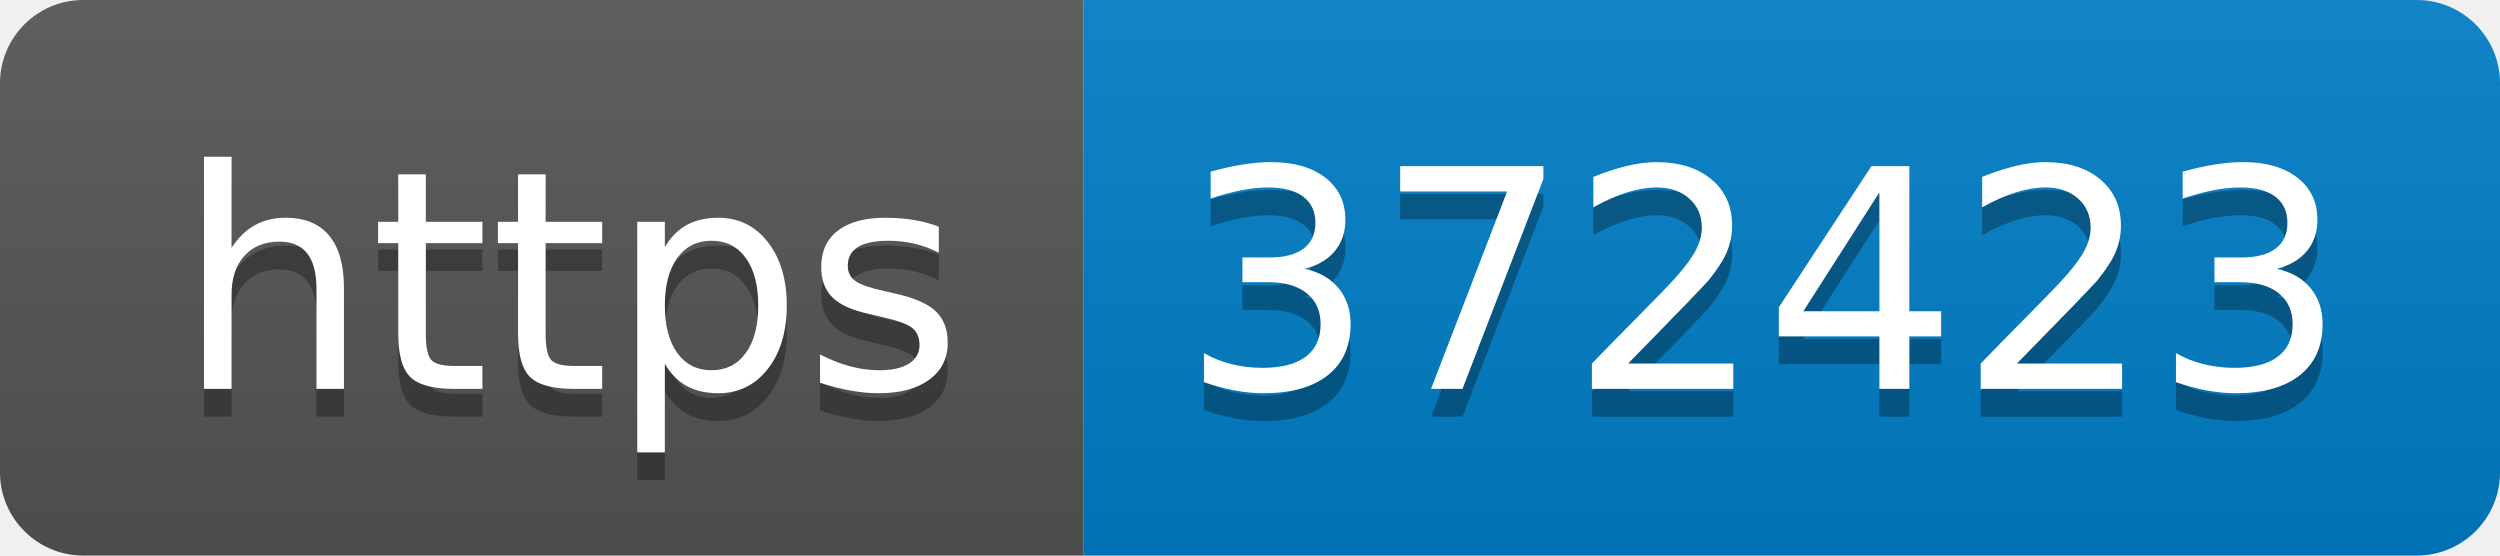
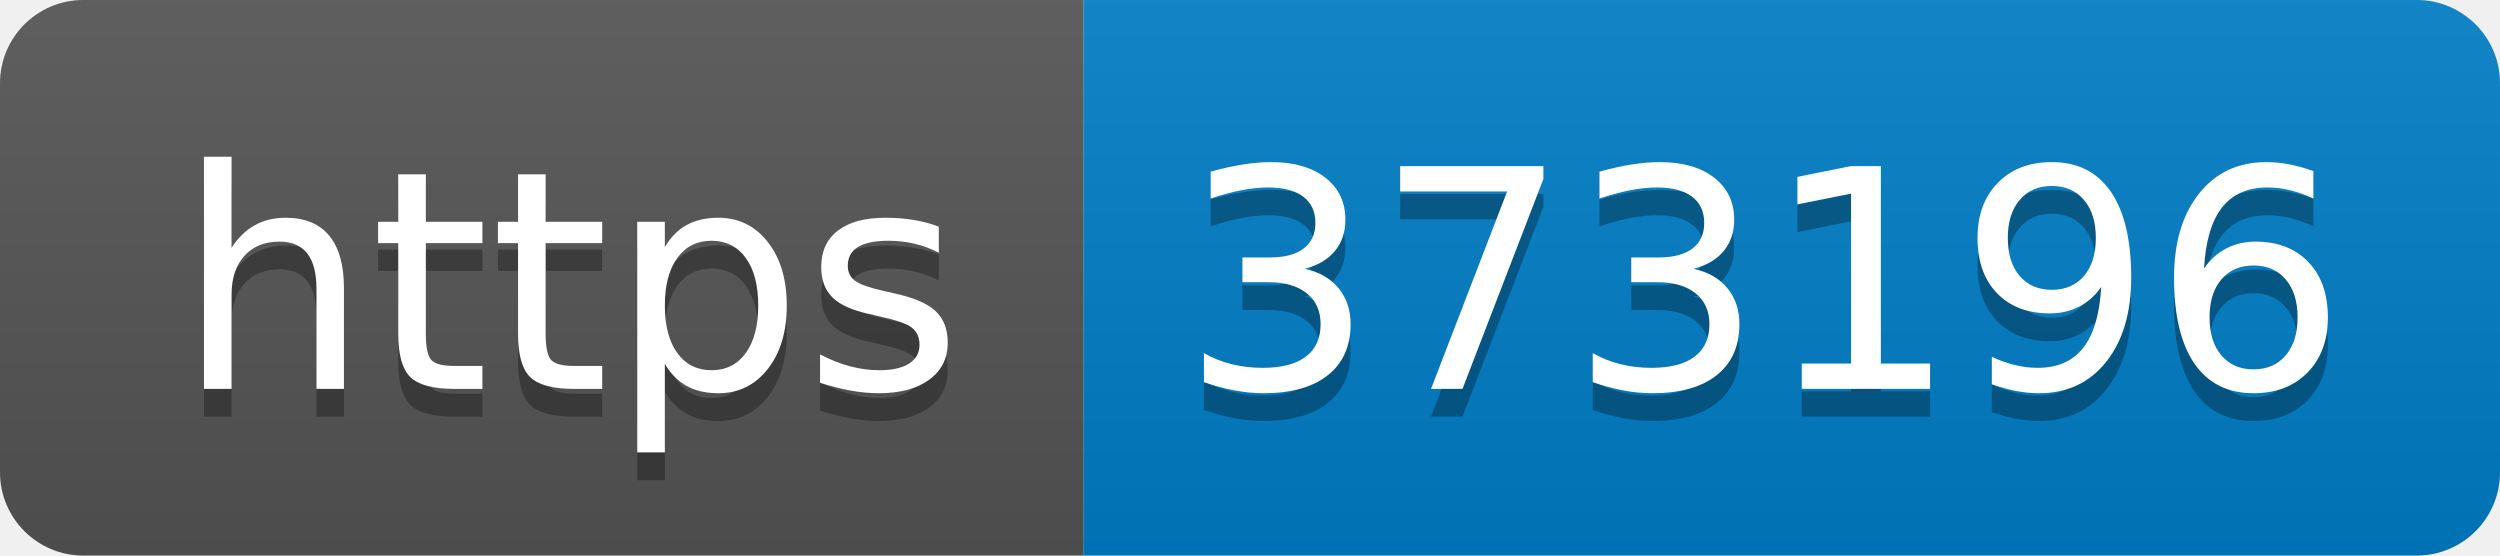
- <svg xmlns="http://www.w3.org/2000/svg" width="90" height="20" role="img" aria-label="https: 372423">
+ <svg xmlns="http://www.w3.org/2000/svg" width="90" height="20" role="img" aria-label="https: 373196">
  <linearGradient id="s" x2="0" y2="100%">
    <stop offset="0" stop-color="#bbb" stop-opacity=".1" />
    <stop offset="1" stop-opacity=".1" />
  </linearGradient>
  <clipPath id="r">
    <rect width="90" height="20" rx="3" fill="#fff" />
  </clipPath>
  <g clip-path="url(#r)">
    <rect width="39" height="20" fill="#555" />
    <rect x="39" width="51" height="20" fill="#007ec6" />
    <rect width="90" height="20" fill="url(#s)" />
  </g>
  <g fill="#fff" text-anchor="middle" font-family="Verdana,Geneva,DejaVu Sans,sans-serif" text-rendering="geometricPrecision" font-size="110">
    <text aria-hidden="true" x="205" y="150" fill="#010101" fill-opacity=".3" transform="scale(.1)" textLength="290">https</text>
    <text x="205" y="140" transform="scale(.1)" fill="#fff" textLength="290">https</text>
-     <text aria-hidden="true" x="635" y="150" fill="#010101" fill-opacity=".3" transform="scale(.1)" textLength="410">372423</text>
-     <text x="635" y="140" transform="scale(.1)" fill="#fff" textLength="410">372423</text>
+     <text aria-hidden="true" x="635" y="150" fill="#010101" fill-opacity=".3" transform="scale(.1)" textLength="410">373196</text>
+     <text x="635" y="140" transform="scale(.1)" fill="#fff" textLength="410">373196</text>
  </g>
</svg>
